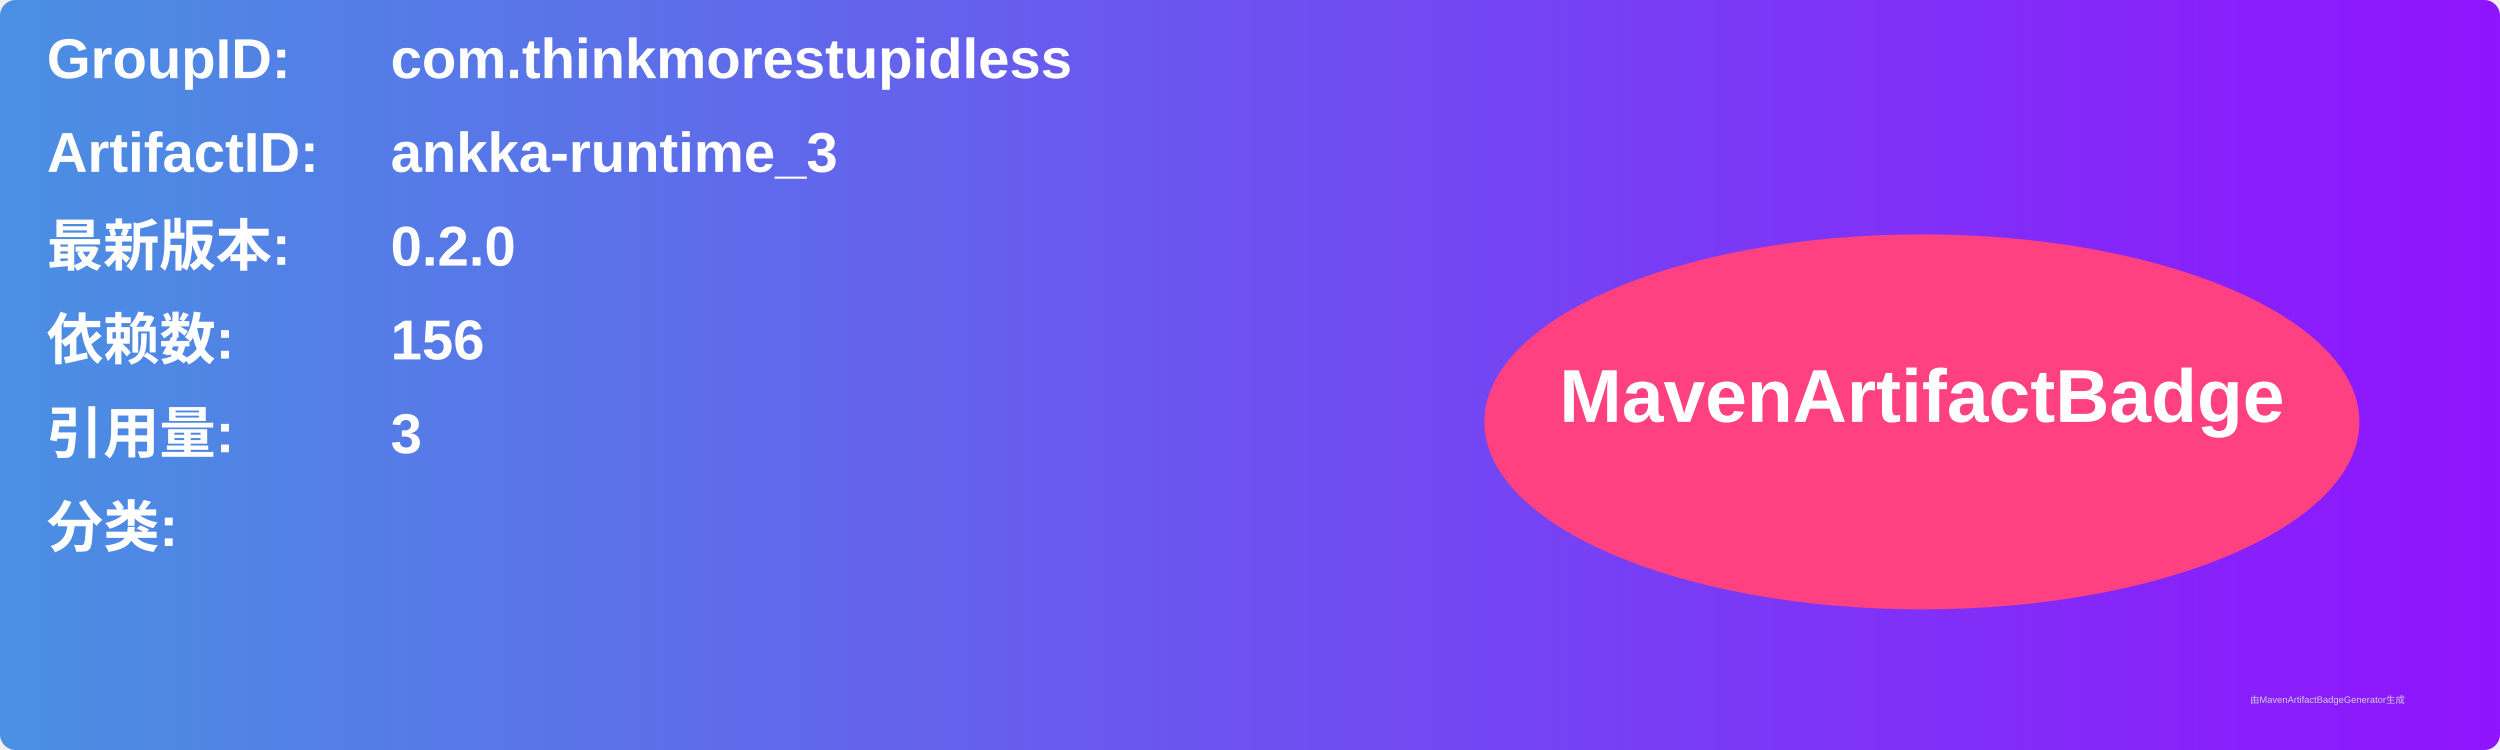
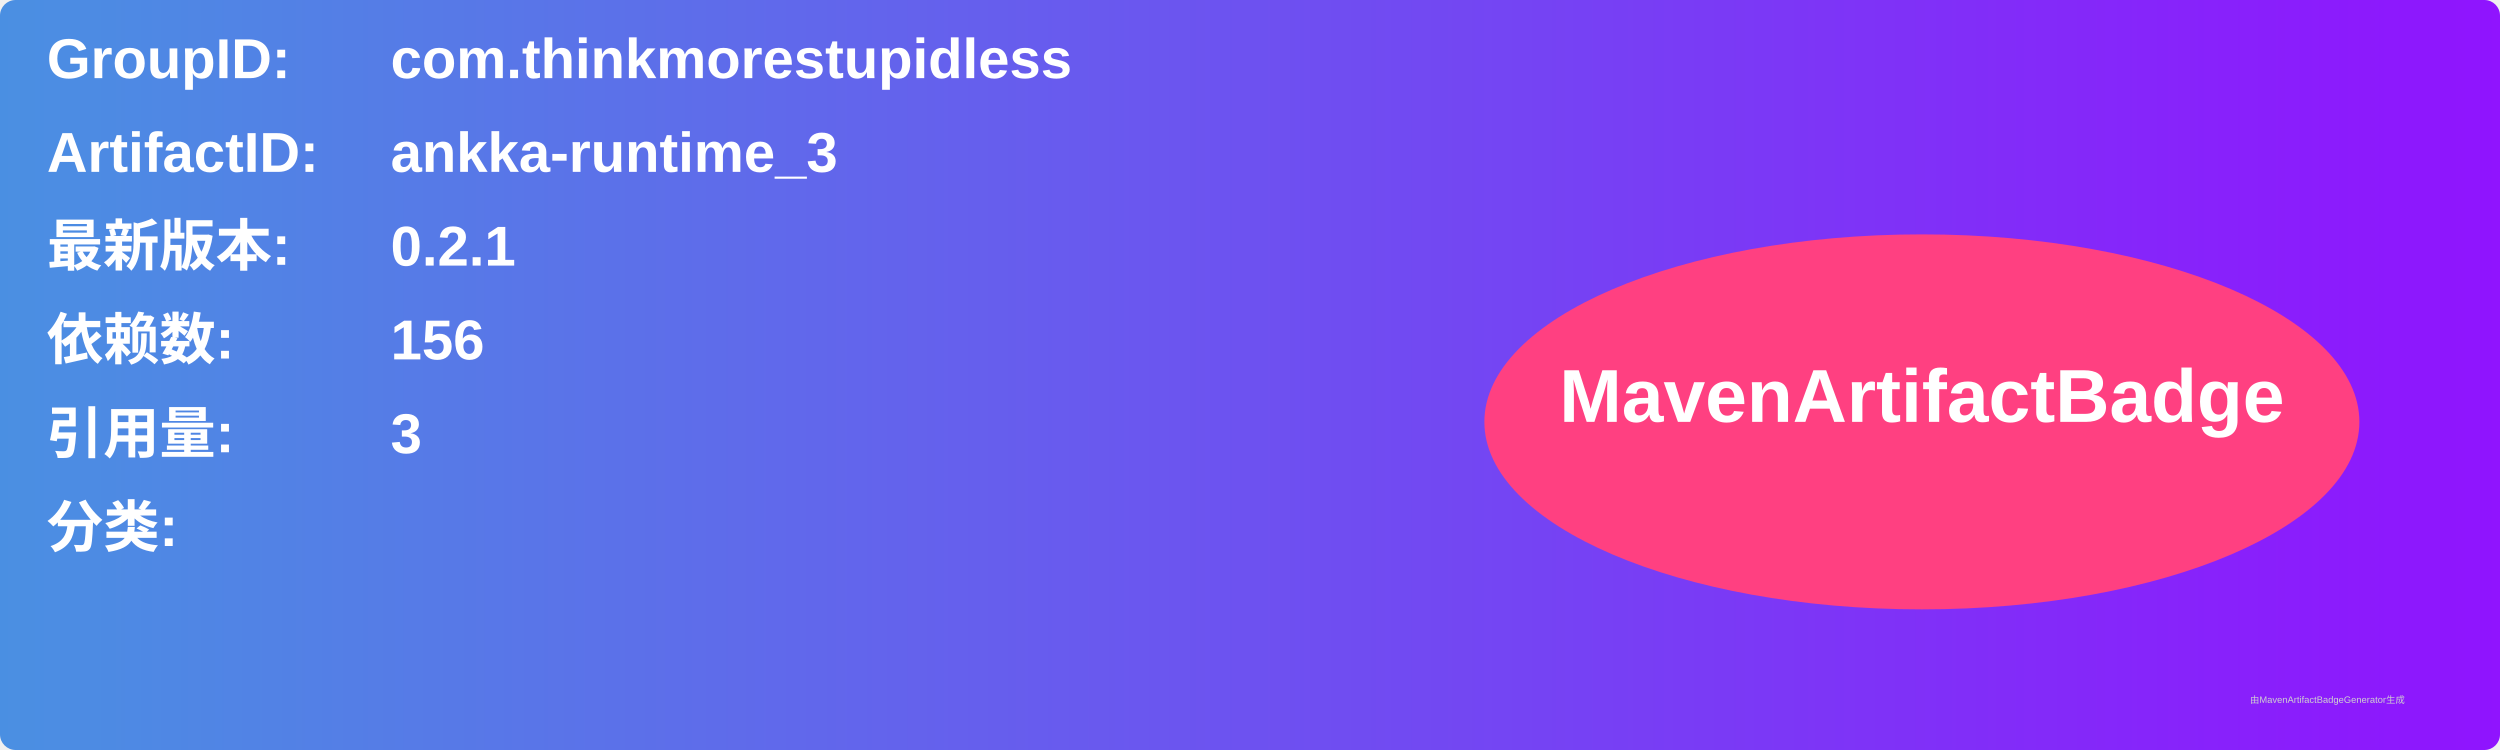
<svg xmlns="http://www.w3.org/2000/svg" width="800" height="240" viewBox="0 0 800 240">
  <linearGradient id="grad" x1="0%" y1="0%" x2="100%" y2="0%">
    <stop offset="0%" stop-color="#4a90e2" />
    <stop offset="100%" stop-color="#9013fe" />
  </linearGradient>
  <rect width="100%" height="100%" rx="5" ry="5" fill="url(#grad)" />
  <g transform="translate(15, 15)">
    <text x="0" y="10" font-family="Arial" font-size="18" fill="white" font-weight="bold" width="260">GroupID:</text>
    <text x="110" y="10" font-family="Arial" font-size="18" fill="white" font-weight="bold" width="460">com.thinkmorestupidless</text>
    <text x="0" y="40" font-family="Arial" font-size="18" fill="white" font-weight="bold" width="260">ArtifactID:</text>
    <text x="110" y="40" font-family="Arial" font-size="18" fill="white" font-weight="bold" width="460">ankka-runtime_3</text>
    <text x="0" y="70" font-family="Arial" font-size="18" fill="white" font-weight="bold">最新版本:</text>
    <text x="110" y="70" font-family="Arial" font-size="18" fill="white" font-weight="bold">
-       <tspan font-weight="bold">0.2.0</tspan>
+       <tspan font-weight="bold">0.2.1</tspan>
    </text>
    <text x="0" y="100" font-family="Arial" font-size="18" fill="white" font-weight="bold">依赖数: </text>
    <text x="110" y="100" font-family="Arial" font-size="18" fill="white">
      <tspan font-weight="bold">156</tspan>
    </text>
    <text x="0" y="130" font-family="Arial" font-size="18" fill="white" font-weight="bold">引用量: </text>
    <text x="110" y="130" font-family="Arial" font-size="18" fill="white">
      <tspan font-weight="bold">3</tspan>
    </text>
    <text x="0" y="160" font-family="Arial" font-size="18" fill="white" font-weight="bold">分类:</text>
    <text x="10" y="190" font-family="Arial" font-size="10" fill="white">
      <tspan font-weight="bold" />
    </text>
    <ellipse cx="600" cy="120" rx="140" ry="60" fill="#ff4081" />
    <text x="600" y="120" text-anchor="middle" font-family="Arial" font-size="24" fill="white" font-weight="bold">MavenArtifactBadge</text>
  </g>
  <text x="720" y="225" font-family="Arial" font-size="3" fill="#d0d0d0">由MavenArtifactBadgeGenerator生成</text>
</svg>
